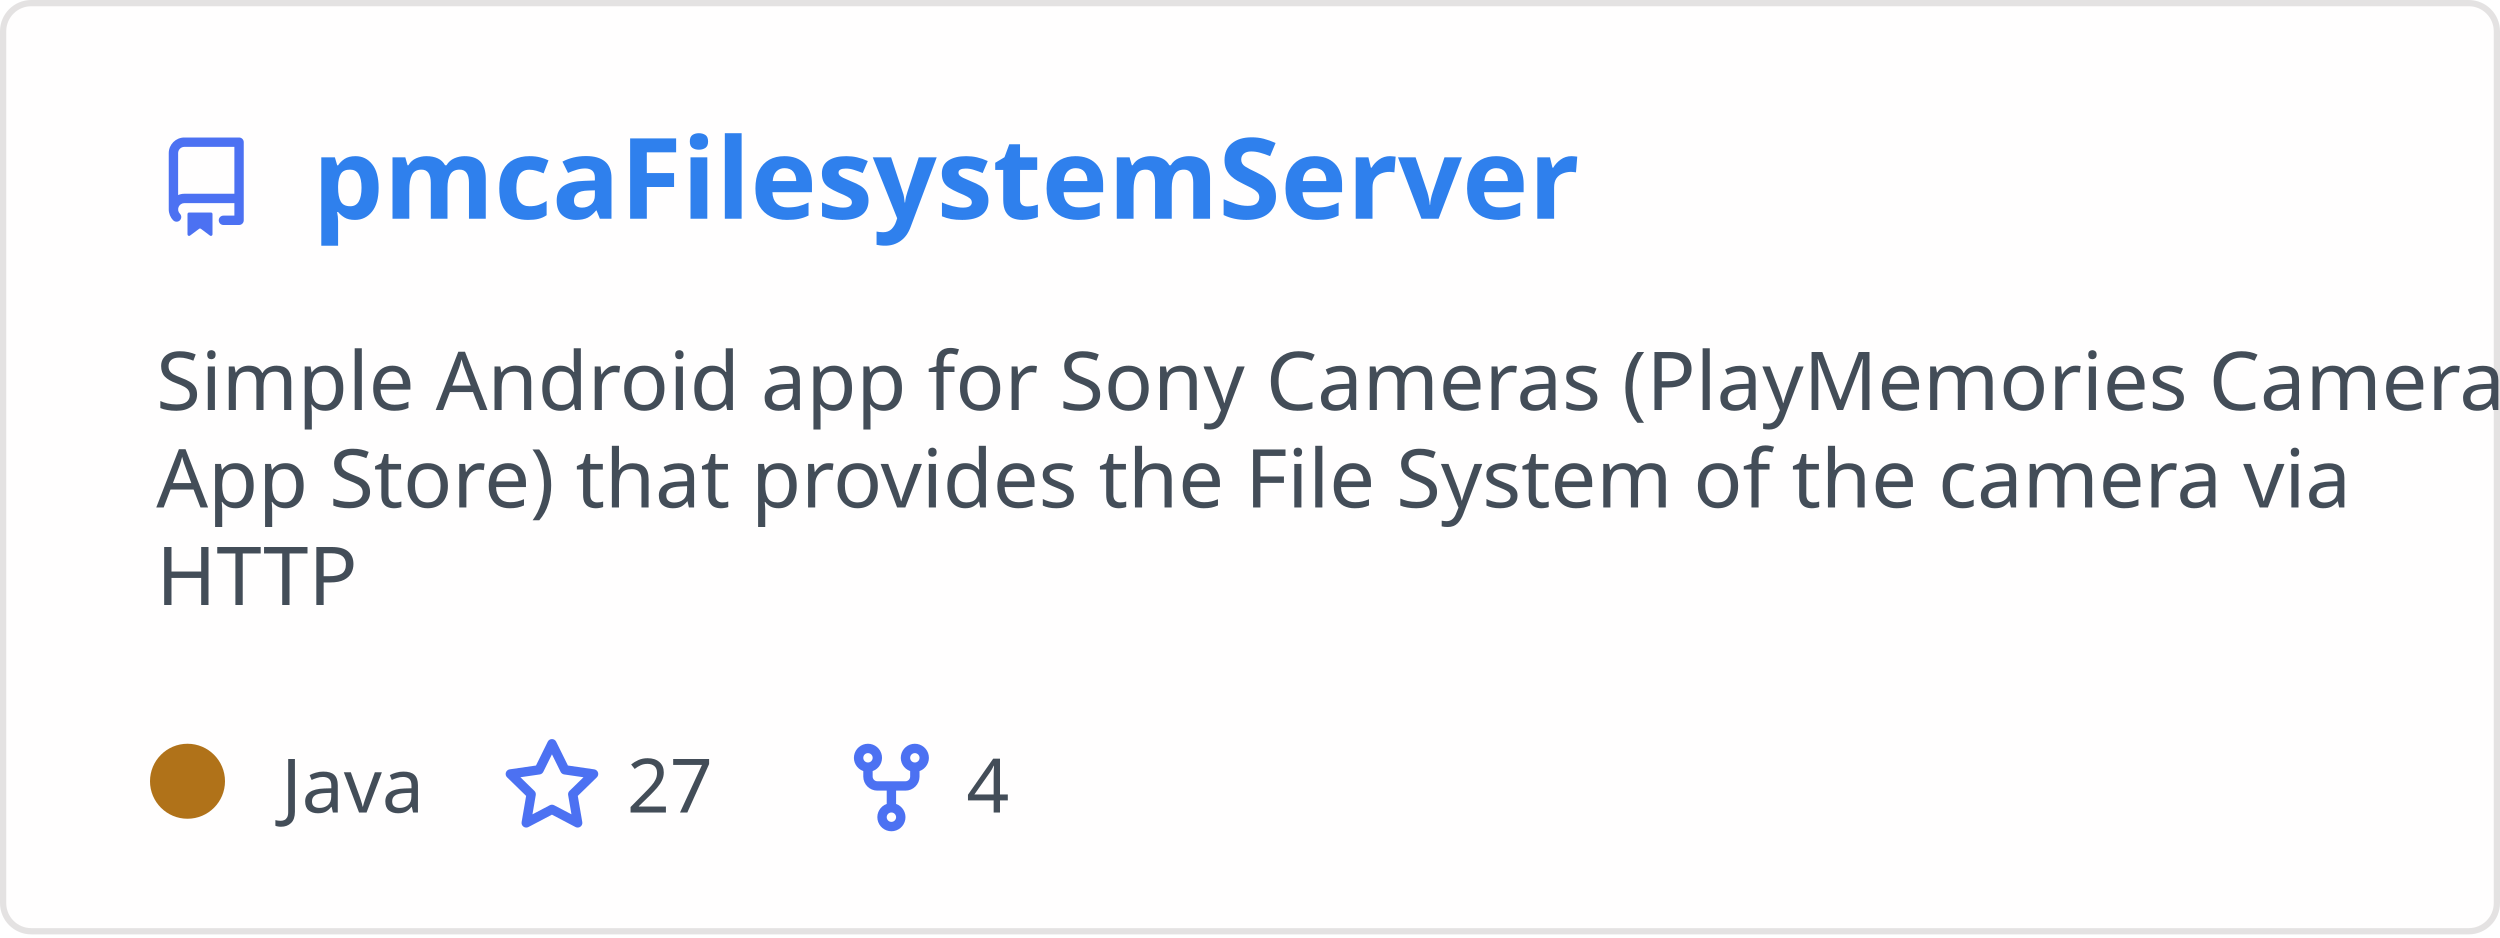
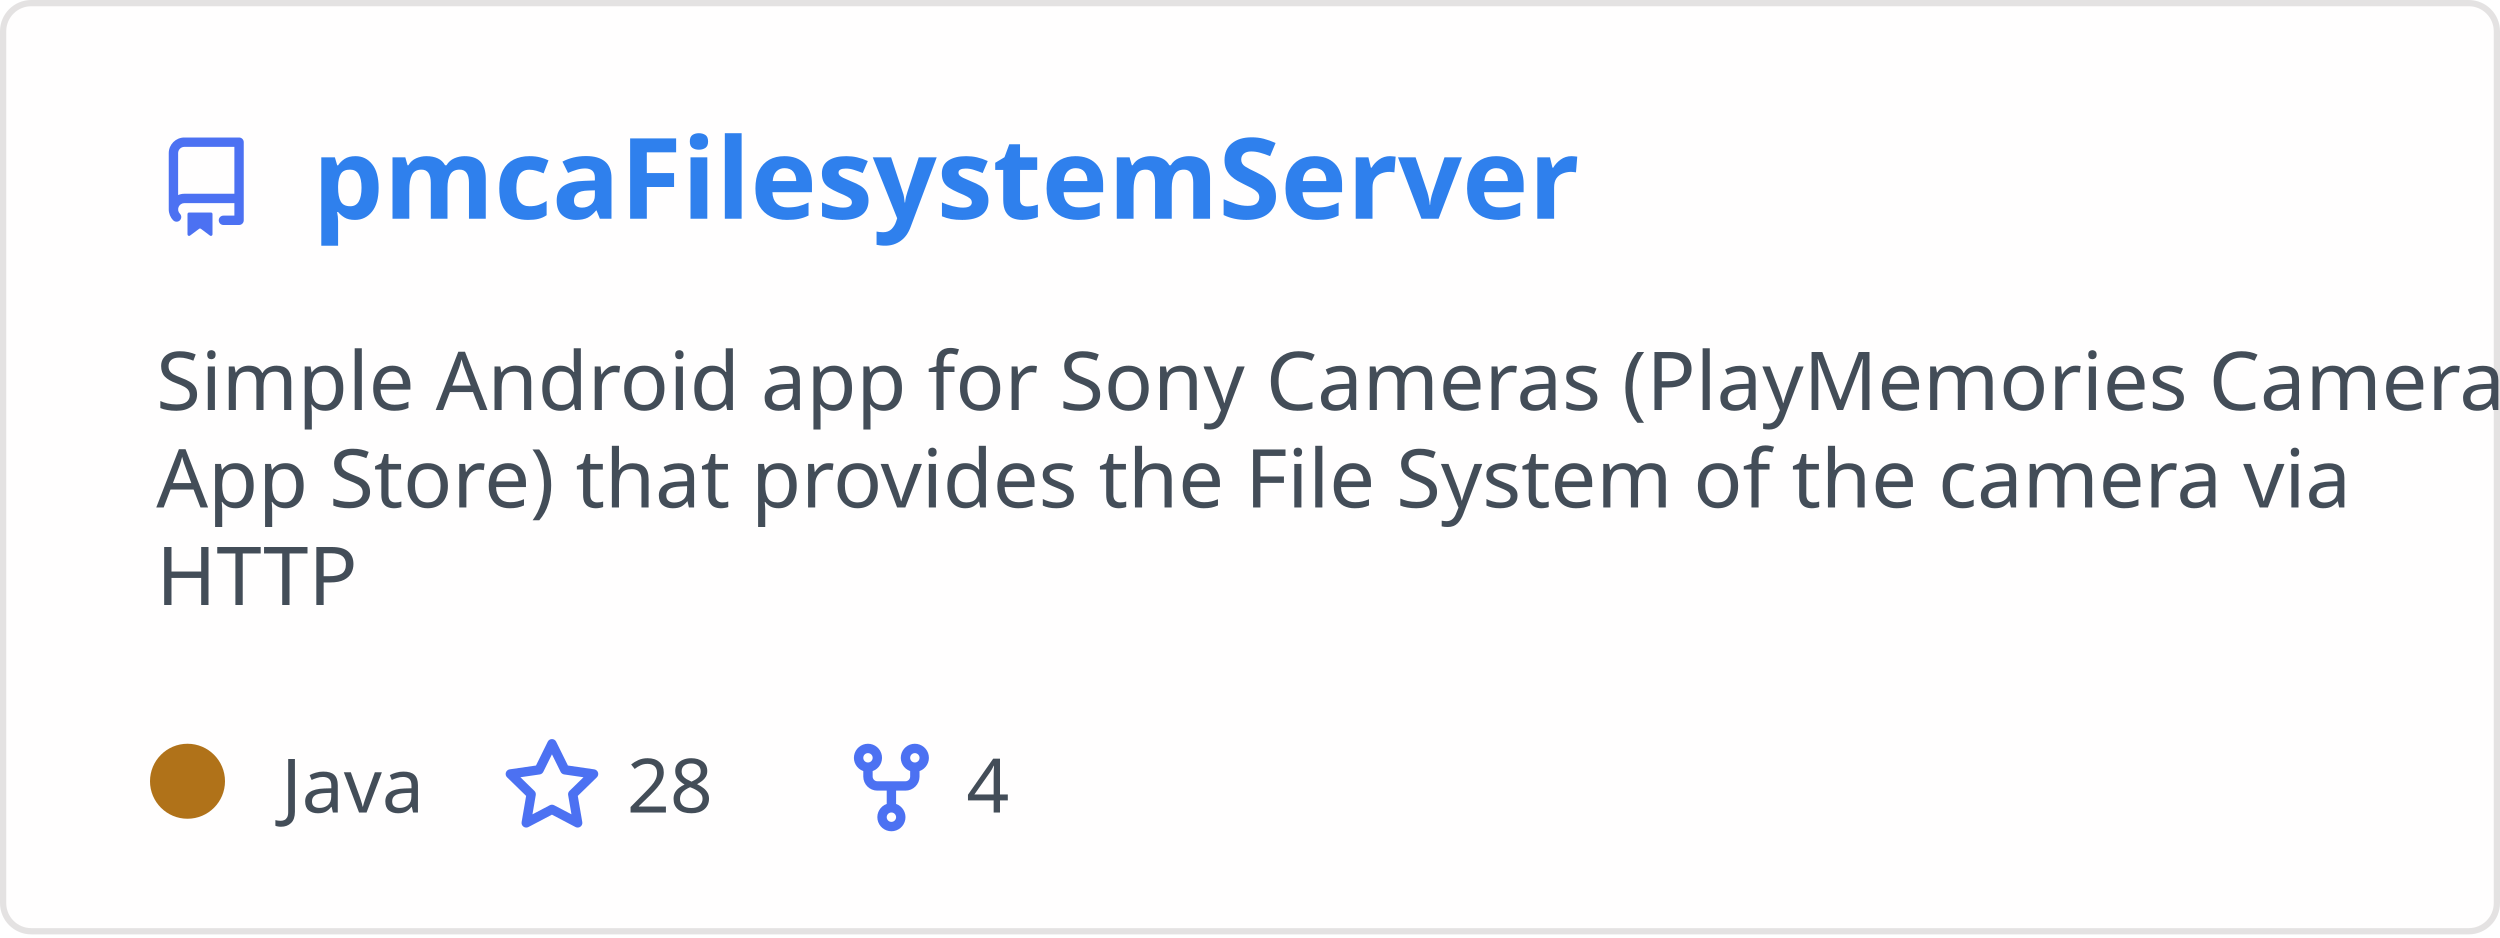
<svg xmlns="http://www.w3.org/2000/svg" width="400" height="150" viewBox="0 0 400 150" fill="none" role="img" aria-labelledby="descId">
  <style>
          .header {
            font: 600 18px 'Segoe UI', Ubuntu, Sans-Serif;
            fill: #2f80ed;
            animation: fadeInAnimation 0.8s ease-in-out forwards;
          }
          @supports(-moz-appearance: auto) {
            /* Selector detects Firefox */
            .header { font-size: 15.5px; }
          }
          
    .description { font: 400 13px 'Segoe UI', Ubuntu, Sans-Serif; fill: #434d58 }
    .gray { font: 400 12px 'Segoe UI', Ubuntu, Sans-Serif; fill: #434d58 }
    .icon { fill: #4c71f2 }
    .badge { font: 600 11px 'Segoe UI', Ubuntu, Sans-Serif; }
    .badge rect { opacity: 0.2 }
  

          
      /* Animations */
      @keyframes scaleInAnimation {
        from {
          transform: translate(-5px, 5px) scale(0);
        }
        to {
          transform: translate(-5px, 5px) scale(1);
        }
      }
      @keyframes fadeInAnimation {
        from {
          opacity: 0;
        }
        to {
          opacity: 1;
        }
      }
    
          * { animation-duration: 0s !important; animation-delay: 0s !important; }
        </style>
  <rect data-testid="card-bg" x="0.5" y="0.5" rx="4.5" height="99%" stroke="#e4e2e2" width="399" fill="#fffefe" stroke-opacity="1" />
  <g data-testid="card-title" transform="translate(25, 35)">
    <g transform="translate(0, 0)">
      <svg class="icon" x="0" y="-13" viewBox="0 0 16 16" version="1.1" width="16" height="16">
        <path fill-rule="evenodd" d="M2 2.5A2.5 2.5 0 014.5 0h8.75a.75.75 0 01.75.75v12.5a.75.75 0 01-.75.75h-2.5a.75.75 0 110-1.5h1.75v-2h-8a1 1 0 00-.714 1.7.75.75 0 01-1.072 1.05A2.495 2.495 0 012 11.5v-9zm10.5-1V9h-8c-.356 0-.694.074-1 .208V2.5a1 1 0 011-1h8zM5 12.25v3.25a.25.25 0 00.4.2l1.45-1.087a.25.25 0 01.3 0L8.6 15.7a.25.25 0 00.4-.2v-3.25a.25.25 0 00-.25-.25h-3.5a.25.25 0 00-.25.25z" />
      </svg>
    </g>
    <g transform="translate(25, 0)">
      <text x="0" y="0" class="header" data-testid="header">pmcaFilesystemServer</text>
    </g>
  </g>
  <g data-testid="main-card-body" transform="translate(0, 55)">
    <text class="description" x="25" y="-5">
      <tspan dy="1.2em" x="25">Simple Android app for Sony Cameras (PlayMemories Camera</tspan>
      <tspan dy="1.2em" x="25">App Store) that provides the File System  of the camera via</tspan>
      <tspan dy="1.2em" x="25">HTTP</tspan>
    </text>
    <g transform="translate(30, 75)">
      <g transform="translate(0, 0)">
        <g data-testid="primary-lang">
          <circle data-testid="lang-color" cx="0" cy="-5" r="6" fill="#b07219" />
          <text data-testid="lang-name" class="gray" x="15">Java</text>
        </g>
      </g>
      <g transform="translate(50.3125, 0)">
        <g transform="translate(0, 0)">
          <svg class="icon" y="-12" viewBox="0 0 16 16" version="1.1" width="16" height="16">
            <path fill-rule="evenodd" d="M8 .25a.75.75 0 01.673.418l1.882 3.815 4.21.612a.75.75 0 01.416 1.279l-3.046 2.97.719 4.192a.75.75 0 01-1.088.791L8 12.347l-3.766 1.98a.75.75 0 01-1.088-.79l.72-4.194L.818 6.374a.75.75 0 01.416-1.28l4.21-.611L7.327.668A.75.75 0 018 .25zm0 2.445L6.615 5.5a.75.75 0 01-.564.41l-3.097.45 2.24 2.184a.75.75 0 01.216.664l-.528 3.084 2.769-1.456a.75.75 0 01.698 0l2.77 1.456-.53-3.084a.75.75 0 01.216-.664l2.24-2.183-3.096-.45a.75.75 0 01-.564-.41L8 2.694v.001z" />
          </svg>
        </g>
        <g transform="translate(20, 0)">
-           <text data-testid="stargazers" class="gray">27</text>
+           <text data-testid="stargazers" class="gray">28</text>
        </g>
      </g>
      <g transform="translate(104.625, 0)">
        <g transform="translate(0, 0)">
          <svg class="icon" y="-12" viewBox="0 0 16 16" version="1.1" width="16" height="16">
            <path fill-rule="evenodd" d="M5 3.25a.75.75 0 11-1.5 0 .75.75 0 011.5 0zm0 2.122a2.25 2.25 0 10-1.5 0v.878A2.25 2.25 0 005.75 8.5h1.5v2.128a2.251 2.251 0 101.5 0V8.5h1.5a2.25 2.25 0 002.25-2.25v-.878a2.25 2.25 0 10-1.5 0v.878a.75.75 0 01-.75.75h-4.5A.75.75 0 015 6.25v-.878zm3.75 7.378a.75.75 0 11-1.5 0 .75.75 0 011.5 0zm3-8.75a.75.75 0 100-1.5.75.75 0 000 1.5z" />
          </svg>
        </g>
        <g transform="translate(20, 0)">
          <text data-testid="forkcount" class="gray">4</text>
        </g>
      </g>
    </g>
  </g>
</svg>
